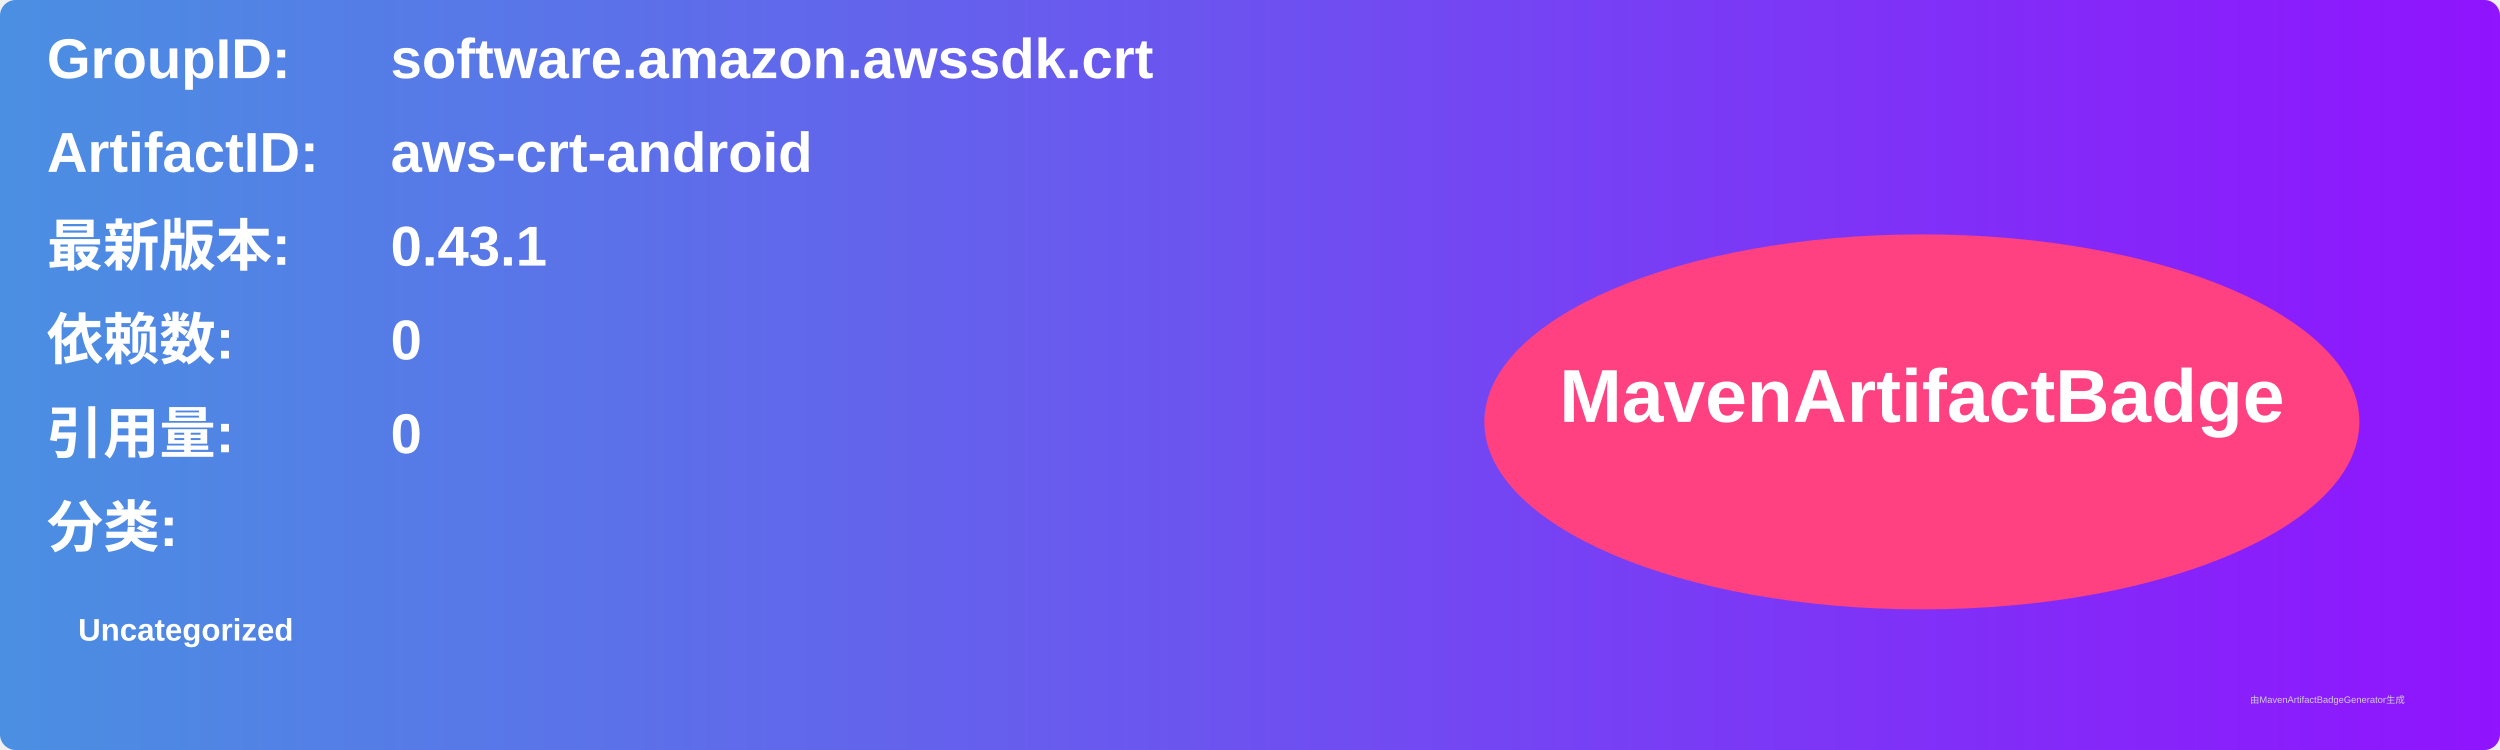
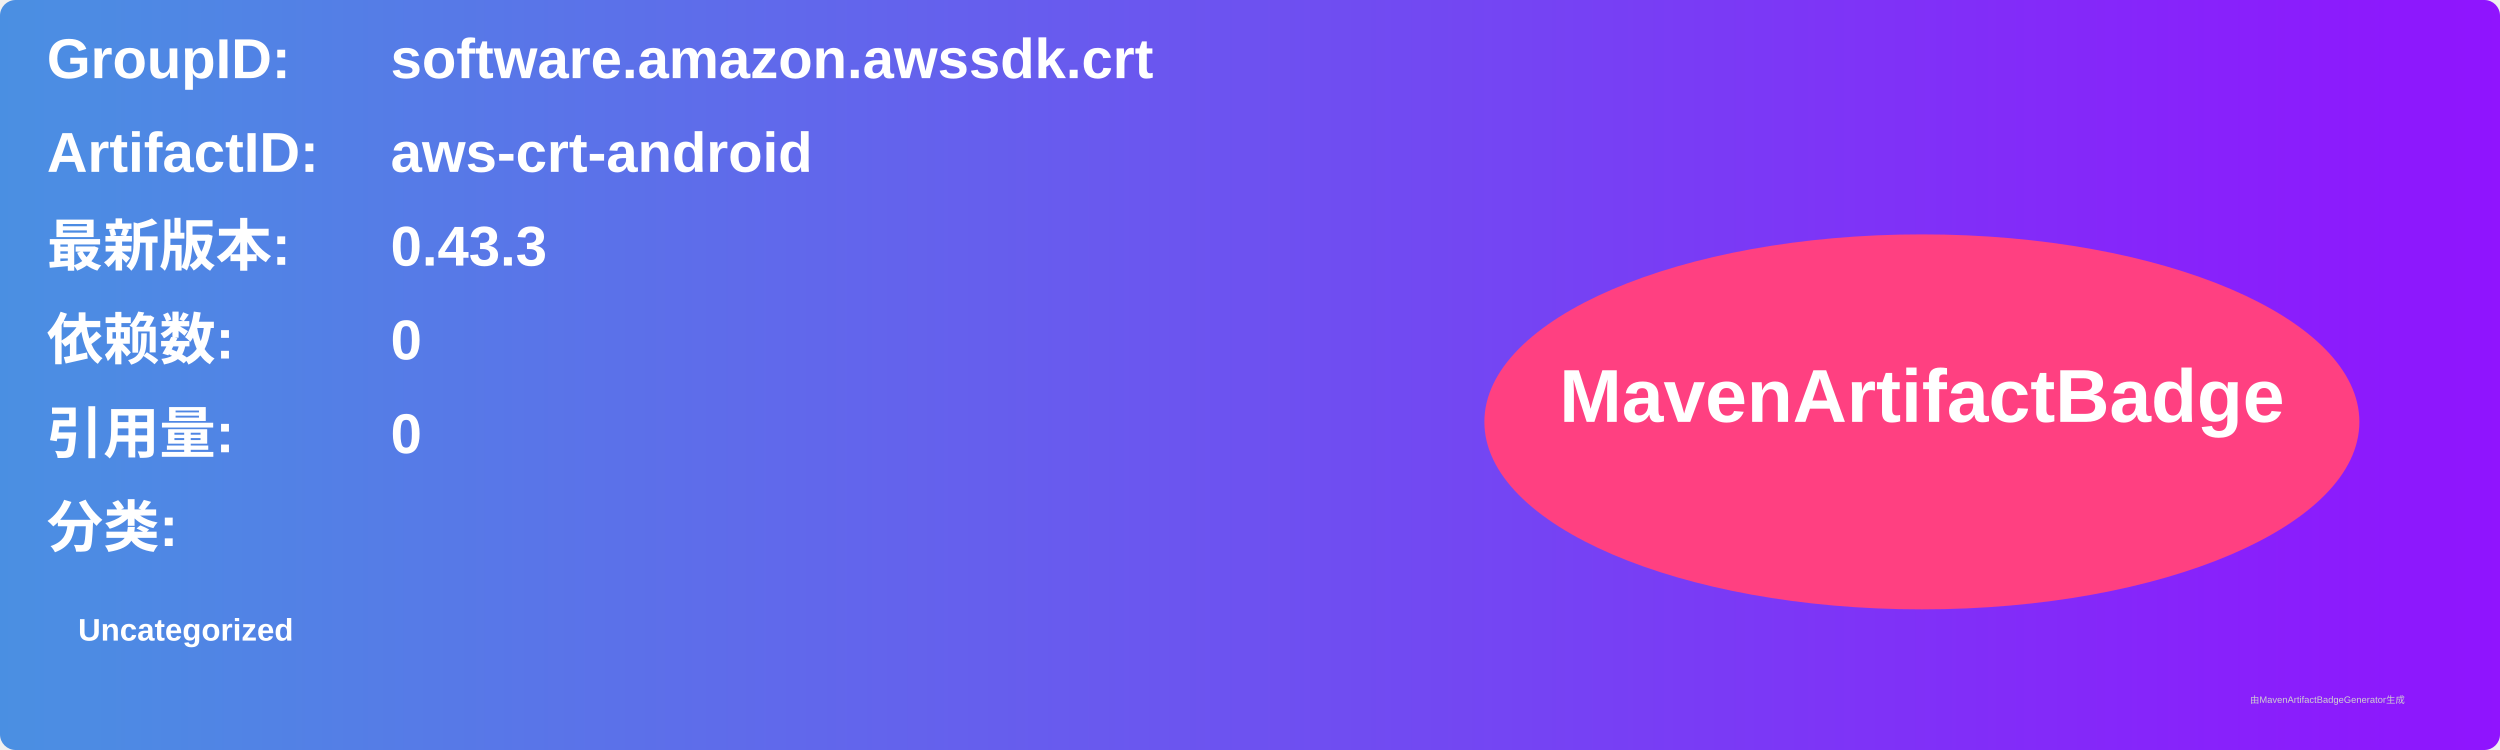
<svg xmlns="http://www.w3.org/2000/svg" width="800" height="240" viewBox="0 0 800 240">
  <linearGradient id="grad" x1="0%" y1="0%" x2="100%" y2="0%">
    <stop offset="0%" stop-color="#4a90e2" />
    <stop offset="100%" stop-color="#9013fe" />
  </linearGradient>
  <rect width="100%" height="100%" rx="5" ry="5" fill="url(#grad)" />
  <g transform="translate(15, 15)">
    <text x="0" y="10" font-family="Arial" font-size="18" fill="white" font-weight="bold" width="260">GroupID:</text>
    <text x="110" y="10" font-family="Arial" font-size="18" fill="white" font-weight="bold" width="460">software.amazon.awssdk.crt</text>
    <text x="0" y="40" font-family="Arial" font-size="18" fill="white" font-weight="bold" width="260">ArtifactID:</text>
    <text x="110" y="40" font-family="Arial" font-size="18" fill="white" font-weight="bold" width="460">aws-crt-android</text>
    <text x="0" y="70" font-family="Arial" font-size="18" fill="white" font-weight="bold">最新版本:</text>
    <text x="110" y="70" font-family="Arial" font-size="18" fill="white" font-weight="bold">
-       <tspan font-weight="bold">0.43.1</tspan>
+       <tspan font-weight="bold">0.43.3</tspan>
    </text>
    <text x="0" y="100" font-family="Arial" font-size="18" fill="white" font-weight="bold">依赖数: </text>
    <text x="110" y="100" font-family="Arial" font-size="18" fill="white">
      <tspan font-weight="bold">0</tspan>
    </text>
    <text x="0" y="130" font-family="Arial" font-size="18" fill="white" font-weight="bold">引用量: </text>
    <text x="110" y="130" font-family="Arial" font-size="18" fill="white">
      <tspan font-weight="bold">0</tspan>
    </text>
    <text x="0" y="160" font-family="Arial" font-size="18" fill="white" font-weight="bold">分类:</text>
    <text x="10" y="190" font-family="Arial" font-size="10" fill="white">
      <tspan font-weight="bold">Uncategorized</tspan>
    </text>
    <ellipse cx="600" cy="120" rx="140" ry="60" fill="#ff4081" />
    <text x="600" y="120" text-anchor="middle" font-family="Arial" font-size="24" fill="white" font-weight="bold">MavenArtifactBadge</text>
  </g>
  <text x="720" y="225" font-family="Arial" font-size="3" fill="#d0d0d0">由MavenArtifactBadgeGenerator生成</text>
</svg>
